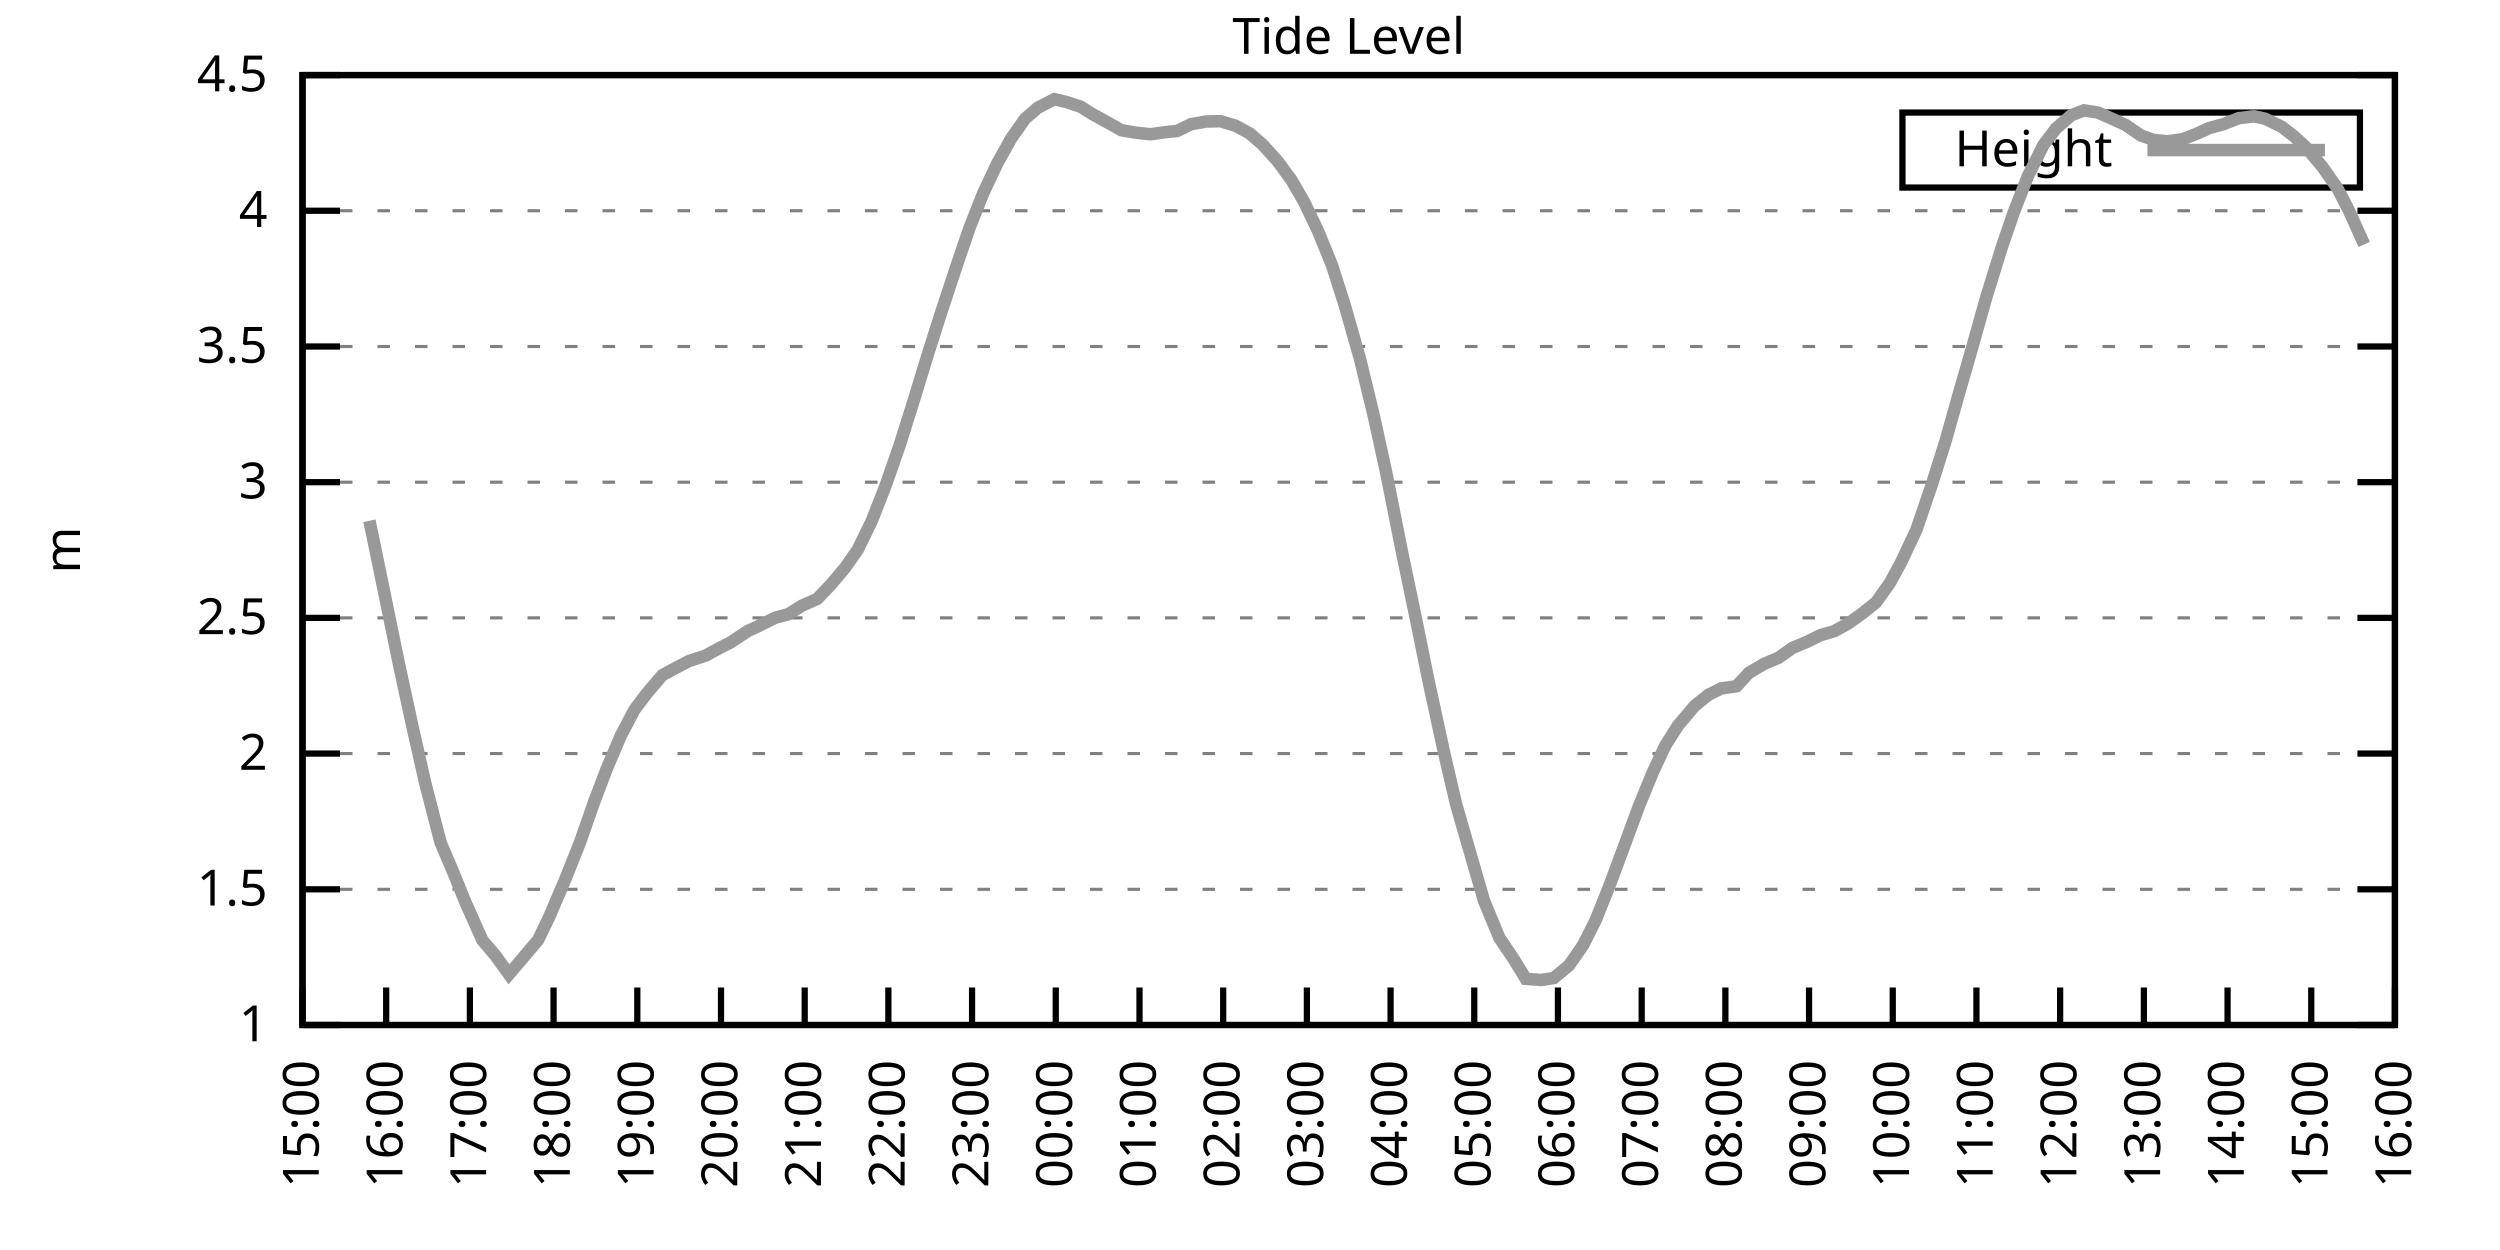
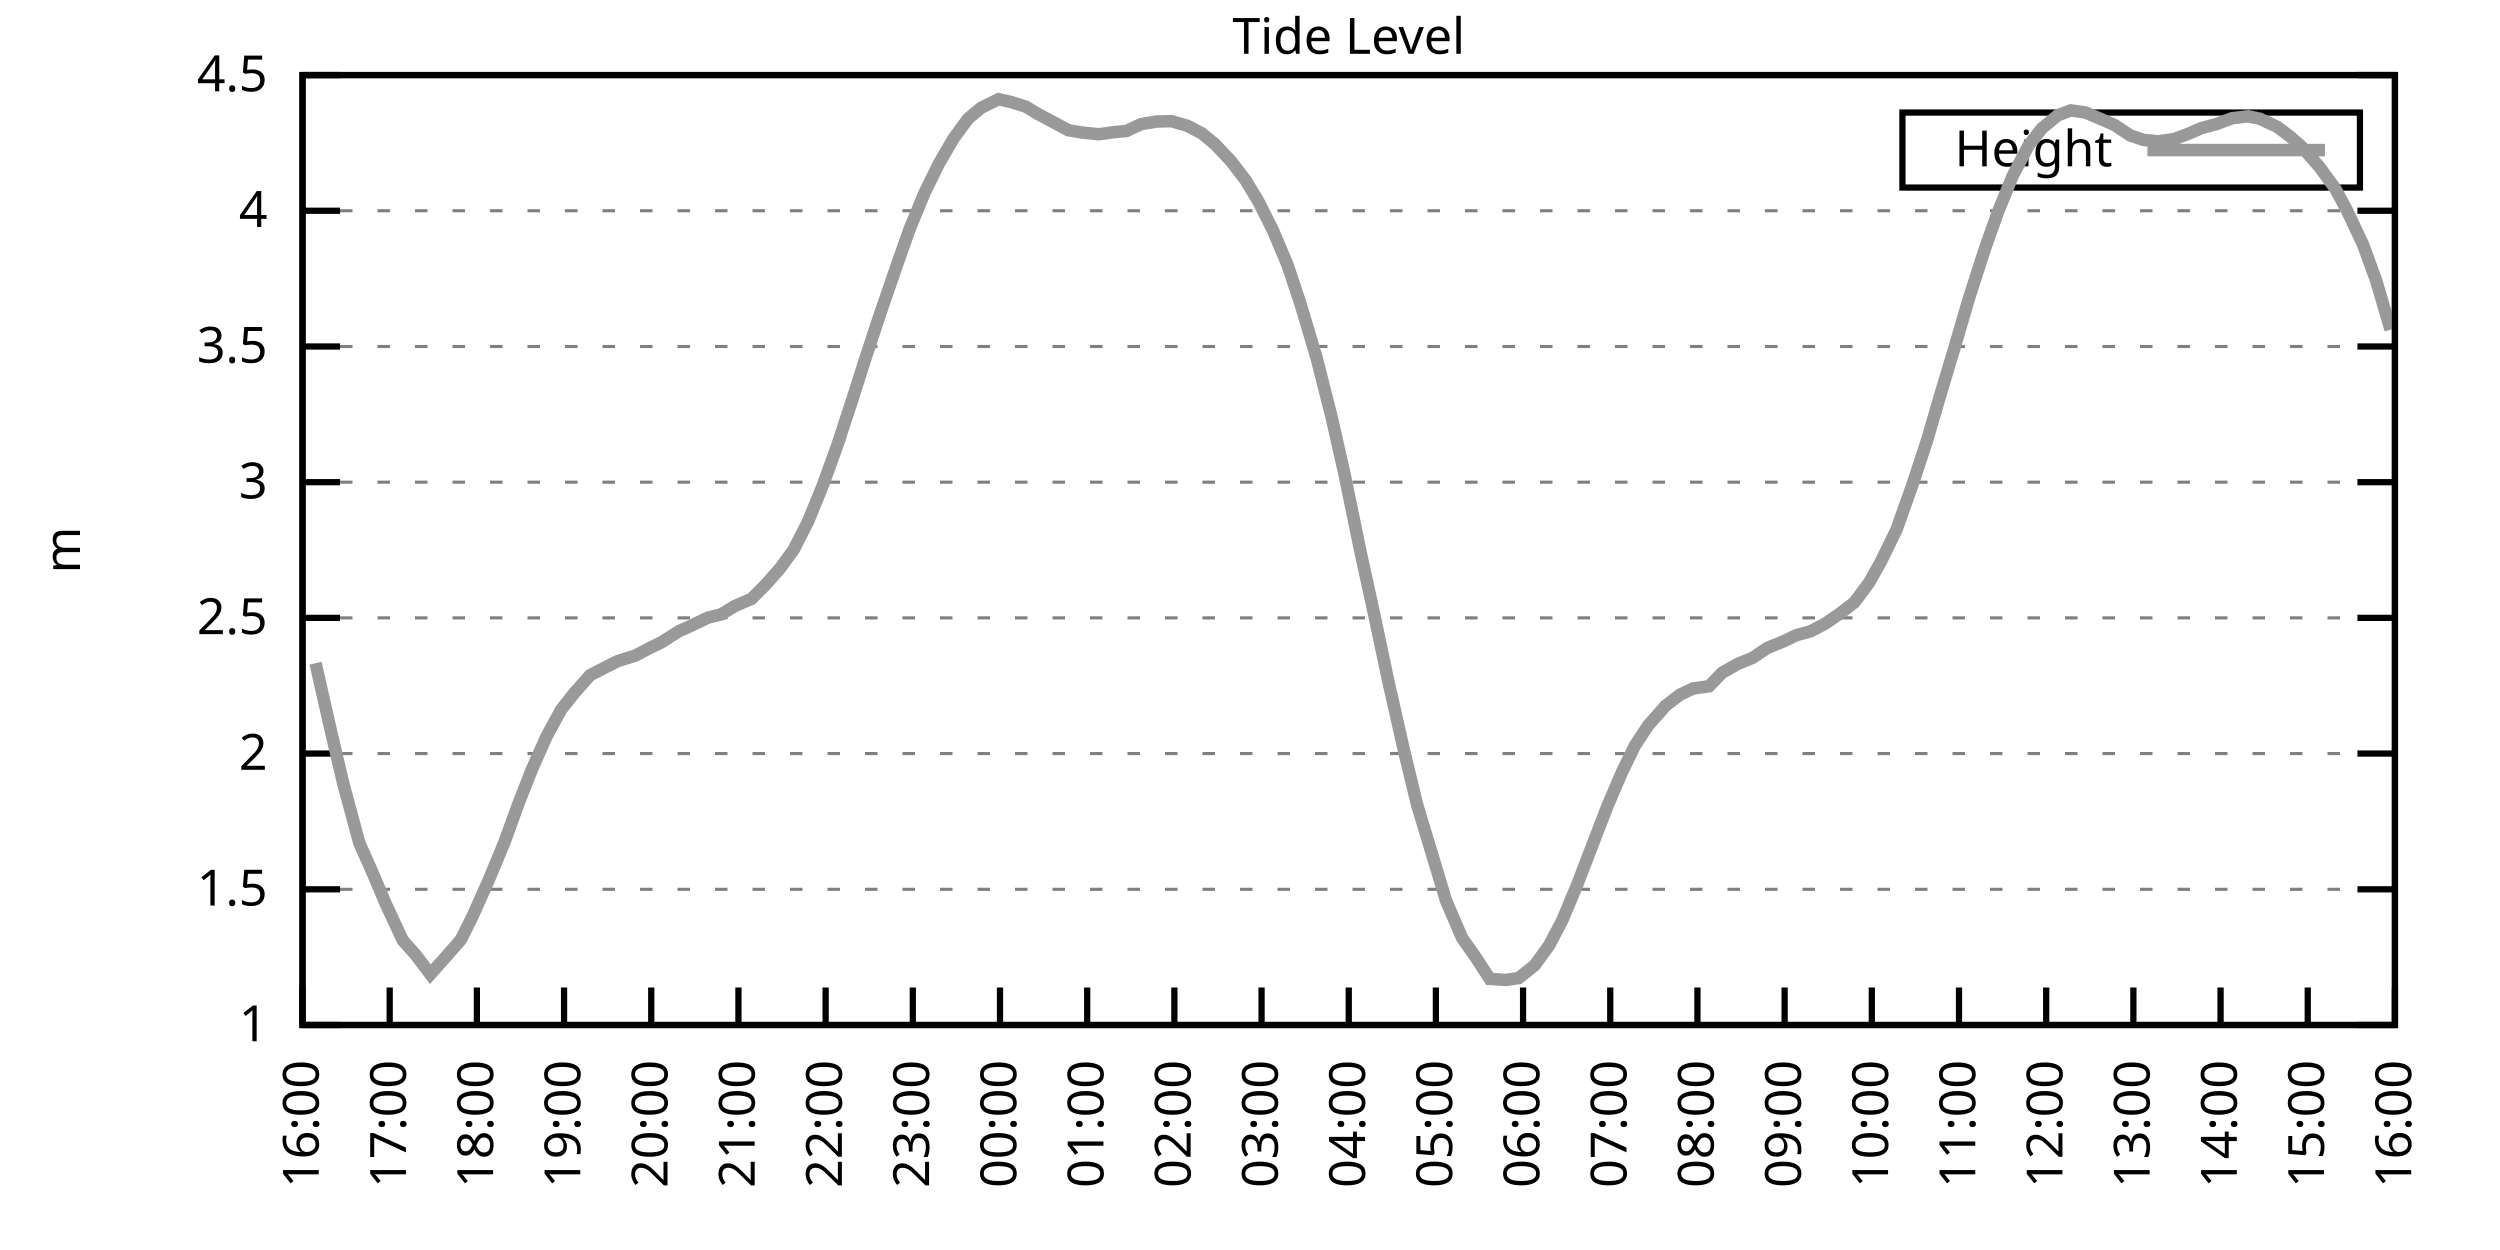
<svg xmlns="http://www.w3.org/2000/svg" xmlns:xlink="http://www.w3.org/1999/xlink" width="400" height="200" viewBox="0 0 400 200">
  <g id="gnuplot_canvas">
    <rect x="0" y="0" width="400" height="200" fill="none" />
    <defs>
      <circle id="gpDot" r="0.5" stroke-width="0.5" stroke="currentColor" />
      <path id="gpPt0" stroke-width="0.333" stroke="currentColor" d="M-1,0 h2 M0,-1 v2" />
      <path id="gpPt1" stroke-width="0.333" stroke="currentColor" d="M-1,-1 L1,1 M1,-1 L-1,1" />
      <path id="gpPt2" stroke-width="0.333" stroke="currentColor" d="M-1,0 L1,0 M0,-1 L0,1 M-1,-1 L1,1 M-1,1 L1,-1" />
      <rect id="gpPt3" stroke-width="0.333" stroke="currentColor" x="-1" y="-1" width="2" height="2" />
      <rect id="gpPt4" stroke-width="0.333" stroke="currentColor" fill="currentColor" x="-1" y="-1" width="2" height="2" />
      <circle id="gpPt5" stroke-width="0.333" stroke="currentColor" cx="0" cy="0" r="1" />
      <use xlink:href="#gpPt5" id="gpPt6" fill="currentColor" stroke="none" />
      <path id="gpPt7" stroke-width="0.333" stroke="currentColor" d="M0,-1.33 L-1.33,0.67 L1.33,0.67 z" />
      <use xlink:href="#gpPt7" id="gpPt8" fill="currentColor" stroke="none" />
      <use xlink:href="#gpPt7" id="gpPt9" stroke="currentColor" transform="rotate(180)" />
      <use xlink:href="#gpPt9" id="gpPt10" fill="currentColor" stroke="none" />
      <use xlink:href="#gpPt3" id="gpPt11" stroke="currentColor" transform="rotate(45)" />
      <use xlink:href="#gpPt11" id="gpPt12" fill="currentColor" stroke="none" />
      <path id="gpPt13" stroke-width="0.333" stroke="currentColor" d="M0,1.330 L1.265,0.411 L0.782,-1.067 L-0.782,-1.076 L-1.265,0.411 z" />
      <use xlink:href="#gpPt13" id="gpPt14" fill="currentColor" stroke="none" />
      <filter id="textbox" filterUnits="objectBoundingBox" x="0" y="0" height="1" width="1">
        <feFlood flood-color="white" flood-opacity="1" result="bgnd" />
        <feComposite in="SourceGraphic" in2="bgnd" operator="atop" />
      </filter>
      <filter id="greybox" filterUnits="objectBoundingBox" x="0" y="0" height="1" width="1">
        <feFlood flood-color="lightgrey" flood-opacity="1" result="grey" />
        <feComposite in="SourceGraphic" in2="grey" operator="atop" />
      </filter>
    </defs>
    <g fill="none" color="white" stroke="currentColor" stroke-width="1.00" stroke-linecap="butt" stroke-linejoin="miter">
</g>
    <g fill="none" color="black" stroke="currentColor" stroke-width="1.00" stroke-linecap="butt" stroke-linejoin="miter">
      <g stroke="none" shape-rendering="crispEdges">
        <polygon fill="rgb(255, 255, 255)" points="48.40,164.00 383.18,164.00 383.18,12.02 48.40,12.02 " />
      </g>
    </g>
    <g fill="none" color="black" stroke="currentColor" stroke-width="1.00" stroke-linecap="butt" stroke-linejoin="miter">
</g>
    <g fill="none" color="black" stroke="black" stroke-width="0.50" stroke-linecap="butt" stroke-linejoin="miter">
</g>
    <g fill="none" color="gray" stroke="currentColor" stroke-width="0.50" stroke-linecap="butt" stroke-linejoin="miter">
      <path stroke="gray" stroke-dasharray="2,4" class="gridline" d="M48.40,164.00 L383.19,164.00  " />
    </g>
    <g fill="none" color="gray" stroke="gray" stroke-width="1.00" stroke-linecap="butt" stroke-linejoin="miter">
</g>
    <g fill="none" color="black" stroke="currentColor" stroke-width="1.00" stroke-linecap="butt" stroke-linejoin="miter">
      <path stroke="black" d="M48.40,164.00 L54.40,164.00 M383.19,164.00 L377.19,164.00  " />
      <g transform="translate(42.80,166.60)" stroke="none" fill="black" font-family="Sans" font-size="8.00" text-anchor="end">
        <text>
          <tspan font-family="Sans"> 1</tspan>
        </text>
      </g>
    </g>
    <g fill="none" color="black" stroke="currentColor" stroke-width="1.00" stroke-linecap="butt" stroke-linejoin="miter">
</g>
    <g fill="none" color="black" stroke="black" stroke-width="0.50" stroke-linecap="butt" stroke-linejoin="miter">
</g>
    <g fill="none" color="gray" stroke="currentColor" stroke-width="0.50" stroke-linecap="butt" stroke-linejoin="miter">
      <path stroke="gray" stroke-dasharray="2,4" class="gridline" d="M48.40,142.29 L383.19,142.29  " />
    </g>
    <g fill="none" color="gray" stroke="gray" stroke-width="1.00" stroke-linecap="butt" stroke-linejoin="miter">
</g>
    <g fill="none" color="black" stroke="currentColor" stroke-width="1.00" stroke-linecap="butt" stroke-linejoin="miter">
      <path stroke="black" d="M48.40,142.29 L54.40,142.29 M383.19,142.29 L377.19,142.29  " />
      <g transform="translate(42.80,144.89)" stroke="none" fill="black" font-family="Sans" font-size="8.00" text-anchor="end">
        <text>
          <tspan font-family="Sans"> 1.5</tspan>
        </text>
      </g>
    </g>
    <g fill="none" color="black" stroke="currentColor" stroke-width="1.00" stroke-linecap="butt" stroke-linejoin="miter">
</g>
    <g fill="none" color="black" stroke="black" stroke-width="0.50" stroke-linecap="butt" stroke-linejoin="miter">
</g>
    <g fill="none" color="gray" stroke="currentColor" stroke-width="0.50" stroke-linecap="butt" stroke-linejoin="miter">
      <path stroke="gray" stroke-dasharray="2,4" class="gridline" d="M48.40,120.57 L383.19,120.57  " />
    </g>
    <g fill="none" color="gray" stroke="gray" stroke-width="1.00" stroke-linecap="butt" stroke-linejoin="miter">
</g>
    <g fill="none" color="black" stroke="currentColor" stroke-width="1.00" stroke-linecap="butt" stroke-linejoin="miter">
      <path stroke="black" d="M48.40,120.57 L54.40,120.57 M383.19,120.57 L377.19,120.57  " />
      <g transform="translate(42.80,123.17)" stroke="none" fill="black" font-family="Sans" font-size="8.00" text-anchor="end">
        <text>
          <tspan font-family="Sans"> 2</tspan>
        </text>
      </g>
    </g>
    <g fill="none" color="black" stroke="currentColor" stroke-width="1.00" stroke-linecap="butt" stroke-linejoin="miter">
</g>
    <g fill="none" color="black" stroke="black" stroke-width="0.50" stroke-linecap="butt" stroke-linejoin="miter">
</g>
    <g fill="none" color="gray" stroke="currentColor" stroke-width="0.50" stroke-linecap="butt" stroke-linejoin="miter">
      <path stroke="gray" stroke-dasharray="2,4" class="gridline" d="M48.40,98.86 L383.19,98.86  " />
    </g>
    <g fill="none" color="gray" stroke="gray" stroke-width="1.00" stroke-linecap="butt" stroke-linejoin="miter">
</g>
    <g fill="none" color="black" stroke="currentColor" stroke-width="1.00" stroke-linecap="butt" stroke-linejoin="miter">
      <path stroke="black" d="M48.40,98.86 L54.40,98.86 M383.19,98.86 L377.19,98.86  " />
      <g transform="translate(42.80,101.46)" stroke="none" fill="black" font-family="Sans" font-size="8.00" text-anchor="end">
        <text>
          <tspan font-family="Sans"> 2.5</tspan>
        </text>
      </g>
    </g>
    <g fill="none" color="black" stroke="currentColor" stroke-width="1.00" stroke-linecap="butt" stroke-linejoin="miter">
</g>
    <g fill="none" color="black" stroke="black" stroke-width="0.50" stroke-linecap="butt" stroke-linejoin="miter">
</g>
    <g fill="none" color="gray" stroke="currentColor" stroke-width="0.50" stroke-linecap="butt" stroke-linejoin="miter">
      <path stroke="gray" stroke-dasharray="2,4" class="gridline" d="M48.40,77.15 L383.19,77.15  " />
    </g>
    <g fill="none" color="gray" stroke="gray" stroke-width="1.00" stroke-linecap="butt" stroke-linejoin="miter">
</g>
    <g fill="none" color="black" stroke="currentColor" stroke-width="1.00" stroke-linecap="butt" stroke-linejoin="miter">
      <path stroke="black" d="M48.40,77.15 L54.40,77.15 M383.19,77.15 L377.19,77.15  " />
      <g transform="translate(42.80,79.75)" stroke="none" fill="black" font-family="Sans" font-size="8.00" text-anchor="end">
        <text>
          <tspan font-family="Sans"> 3</tspan>
        </text>
      </g>
    </g>
    <g fill="none" color="black" stroke="currentColor" stroke-width="1.00" stroke-linecap="butt" stroke-linejoin="miter">
</g>
    <g fill="none" color="black" stroke="black" stroke-width="0.50" stroke-linecap="butt" stroke-linejoin="miter">
</g>
    <g fill="none" color="gray" stroke="currentColor" stroke-width="0.50" stroke-linecap="butt" stroke-linejoin="miter">
      <path stroke="gray" stroke-dasharray="2,4" class="gridline" d="M48.40,55.44 L383.19,55.44  " />
    </g>
    <g fill="none" color="gray" stroke="gray" stroke-width="1.00" stroke-linecap="butt" stroke-linejoin="miter">
</g>
    <g fill="none" color="black" stroke="currentColor" stroke-width="1.00" stroke-linecap="butt" stroke-linejoin="miter">
      <path stroke="black" d="M48.40,55.44 L54.40,55.44 M383.19,55.44 L377.19,55.44  " />
      <g transform="translate(42.80,58.04)" stroke="none" fill="black" font-family="Sans" font-size="8.00" text-anchor="end">
        <text>
          <tspan font-family="Sans"> 3.5</tspan>
        </text>
      </g>
    </g>
    <g fill="none" color="black" stroke="currentColor" stroke-width="1.00" stroke-linecap="butt" stroke-linejoin="miter">
</g>
    <g fill="none" color="black" stroke="black" stroke-width="0.50" stroke-linecap="butt" stroke-linejoin="miter">
</g>
    <g fill="none" color="gray" stroke="currentColor" stroke-width="0.50" stroke-linecap="butt" stroke-linejoin="miter">
      <path stroke="gray" stroke-dasharray="2,4" class="gridline" d="M48.40,33.72 L383.19,33.72  " />
    </g>
    <g fill="none" color="gray" stroke="gray" stroke-width="1.00" stroke-linecap="butt" stroke-linejoin="miter">
</g>
    <g fill="none" color="black" stroke="currentColor" stroke-width="1.00" stroke-linecap="butt" stroke-linejoin="miter">
      <path stroke="black" d="M48.40,33.72 L54.40,33.72 M383.19,33.72 L377.19,33.72  " />
      <g transform="translate(42.80,36.32)" stroke="none" fill="black" font-family="Sans" font-size="8.00" text-anchor="end">
        <text>
          <tspan font-family="Sans"> 4</tspan>
        </text>
      </g>
    </g>
    <g fill="none" color="black" stroke="currentColor" stroke-width="1.00" stroke-linecap="butt" stroke-linejoin="miter">
</g>
    <g fill="none" color="black" stroke="black" stroke-width="0.50" stroke-linecap="butt" stroke-linejoin="miter">
</g>
    <g fill="none" color="gray" stroke="currentColor" stroke-width="0.50" stroke-linecap="butt" stroke-linejoin="miter">
      <path stroke="gray" stroke-dasharray="2,4" class="gridline" d="M48.40,12.01 L383.19,12.01  " />
    </g>
    <g fill="none" color="gray" stroke="gray" stroke-width="1.00" stroke-linecap="butt" stroke-linejoin="miter">
</g>
    <g fill="none" color="black" stroke="currentColor" stroke-width="1.00" stroke-linecap="butt" stroke-linejoin="miter">
      <path stroke="black" d="M48.40,12.01 L54.40,12.01 M383.19,12.01 L377.19,12.01  " />
      <g transform="translate(42.80,14.61)" stroke="none" fill="black" font-family="Sans" font-size="8.00" text-anchor="end">
        <text>
          <tspan font-family="Sans"> 4.5</tspan>
        </text>
      </g>
    </g>
    <g fill="none" color="black" stroke="currentColor" stroke-width="1.00" stroke-linecap="butt" stroke-linejoin="miter">
      <path stroke="black" d="M48.40,164.00 L48.40,158.00  " />
      <g transform="translate(51.00,169.60) rotate(270.00)" stroke="none" fill="black" font-family="Sans" font-size="8.00" text-anchor="end">
        <text>
-           <tspan font-family="Sans">15:00</tspan>
-         </text>
-       </g>
-     </g>
-     <g fill="none" color="black" stroke="currentColor" stroke-width="1.00" stroke-linecap="butt" stroke-linejoin="miter">
-       <path stroke="black" d="M61.79,164.00 L61.79,158.00  " />
-       <g transform="translate(64.39,169.60) rotate(270.00)" stroke="none" fill="black" font-family="Sans" font-size="8.00" text-anchor="end">
-         <text>
          <tspan font-family="Sans">16:00</tspan>
        </text>
      </g>
    </g>
    <g fill="none" color="black" stroke="currentColor" stroke-width="1.00" stroke-linecap="butt" stroke-linejoin="miter">
-       <path stroke="black" d="M75.18,164.00 L75.18,158.00  " />
-       <g transform="translate(77.78,169.60) rotate(270.00)" stroke="none" fill="black" font-family="Sans" font-size="8.00" text-anchor="end">
+       <path stroke="black" d="M62.35,164.00 L62.35,158.00  " />
+       <g transform="translate(64.95,169.60) rotate(270.00)" stroke="none" fill="black" font-family="Sans" font-size="8.00" text-anchor="end">
        <text>
          <tspan font-family="Sans">17:00</tspan>
        </text>
      </g>
    </g>
    <g fill="none" color="black" stroke="currentColor" stroke-width="1.00" stroke-linecap="butt" stroke-linejoin="miter">
-       <path stroke="black" d="M88.57,164.00 L88.57,158.00  " />
-       <g transform="translate(91.17,169.60) rotate(270.00)" stroke="none" fill="black" font-family="Sans" font-size="8.00" text-anchor="end">
+       <path stroke="black" d="M76.30,164.00 L76.30,158.00  " />
+       <g transform="translate(78.90,169.60) rotate(270.00)" stroke="none" fill="black" font-family="Sans" font-size="8.00" text-anchor="end">
        <text>
          <tspan font-family="Sans">18:00</tspan>
        </text>
      </g>
    </g>
    <g fill="none" color="black" stroke="currentColor" stroke-width="1.00" stroke-linecap="butt" stroke-linejoin="miter">
-       <path stroke="black" d="M101.97,164.00 L101.97,158.00  " />
-       <g transform="translate(104.57,169.60) rotate(270.00)" stroke="none" fill="black" font-family="Sans" font-size="8.00" text-anchor="end">
+       <path stroke="black" d="M90.25,164.00 L90.25,158.00  " />
+       <g transform="translate(92.85,169.60) rotate(270.00)" stroke="none" fill="black" font-family="Sans" font-size="8.00" text-anchor="end">
        <text>
          <tspan font-family="Sans">19:00</tspan>
        </text>
      </g>
    </g>
    <g fill="none" color="black" stroke="currentColor" stroke-width="1.00" stroke-linecap="butt" stroke-linejoin="miter">
-       <path stroke="black" d="M115.36,164.00 L115.36,158.00  " />
-       <g transform="translate(117.96,169.60) rotate(270.00)" stroke="none" fill="black" font-family="Sans" font-size="8.00" text-anchor="end">
+       <path stroke="black" d="M104.20,164.00 L104.20,158.00  " />
+       <g transform="translate(106.80,169.60) rotate(270.00)" stroke="none" fill="black" font-family="Sans" font-size="8.00" text-anchor="end">
        <text>
          <tspan font-family="Sans">20:00</tspan>
        </text>
      </g>
    </g>
    <g fill="none" color="black" stroke="currentColor" stroke-width="1.00" stroke-linecap="butt" stroke-linejoin="miter">
-       <path stroke="black" d="M128.75,164.00 L128.75,158.00  " />
-       <g transform="translate(131.35,169.60) rotate(270.00)" stroke="none" fill="black" font-family="Sans" font-size="8.00" text-anchor="end">
+       <path stroke="black" d="M118.15,164.00 L118.15,158.00  " />
+       <g transform="translate(120.75,169.60) rotate(270.00)" stroke="none" fill="black" font-family="Sans" font-size="8.00" text-anchor="end">
        <text>
          <tspan font-family="Sans">21:00</tspan>
        </text>
      </g>
    </g>
    <g fill="none" color="black" stroke="currentColor" stroke-width="1.00" stroke-linecap="butt" stroke-linejoin="miter">
-       <path stroke="black" d="M142.14,164.00 L142.14,158.00  " />
-       <g transform="translate(144.74,169.60) rotate(270.00)" stroke="none" fill="black" font-family="Sans" font-size="8.00" text-anchor="end">
+       <path stroke="black" d="M132.10,164.00 L132.10,158.00  " />
+       <g transform="translate(134.70,169.60) rotate(270.00)" stroke="none" fill="black" font-family="Sans" font-size="8.00" text-anchor="end">
        <text>
          <tspan font-family="Sans">22:00</tspan>
        </text>
      </g>
    </g>
    <g fill="none" color="black" stroke="currentColor" stroke-width="1.00" stroke-linecap="butt" stroke-linejoin="miter">
-       <path stroke="black" d="M155.53,164.00 L155.53,158.00  " />
-       <g transform="translate(158.13,169.60) rotate(270.00)" stroke="none" fill="black" font-family="Sans" font-size="8.00" text-anchor="end">
+       <path stroke="black" d="M146.05,164.00 L146.05,158.00  " />
+       <g transform="translate(148.65,169.60) rotate(270.00)" stroke="none" fill="black" font-family="Sans" font-size="8.00" text-anchor="end">
        <text>
          <tspan font-family="Sans">23:00</tspan>
        </text>
      </g>
    </g>
    <g fill="none" color="black" stroke="currentColor" stroke-width="1.00" stroke-linecap="butt" stroke-linejoin="miter">
-       <path stroke="black" d="M168.92,164.00 L168.92,158.00  " />
-       <g transform="translate(171.52,169.60) rotate(270.00)" stroke="none" fill="black" font-family="Sans" font-size="8.00" text-anchor="end">
+       <path stroke="black" d="M160.00,164.00 L160.00,158.00  " />
+       <g transform="translate(162.60,169.60) rotate(270.00)" stroke="none" fill="black" font-family="Sans" font-size="8.00" text-anchor="end">
        <text>
          <tspan font-family="Sans">00:00</tspan>
        </text>
      </g>
    </g>
    <g fill="none" color="black" stroke="currentColor" stroke-width="1.00" stroke-linecap="butt" stroke-linejoin="miter">
-       <path stroke="black" d="M182.32,164.00 L182.32,158.00  " />
-       <g transform="translate(184.92,169.60) rotate(270.00)" stroke="none" fill="black" font-family="Sans" font-size="8.00" text-anchor="end">
+       <path stroke="black" d="M173.95,164.00 L173.95,158.00  " />
+       <g transform="translate(176.55,169.60) rotate(270.00)" stroke="none" fill="black" font-family="Sans" font-size="8.00" text-anchor="end">
        <text>
          <tspan font-family="Sans">01:00</tspan>
        </text>
      </g>
    </g>
    <g fill="none" color="black" stroke="currentColor" stroke-width="1.00" stroke-linecap="butt" stroke-linejoin="miter">
-       <path stroke="black" d="M195.71,164.00 L195.71,158.00  " />
-       <g transform="translate(198.31,169.60) rotate(270.00)" stroke="none" fill="black" font-family="Sans" font-size="8.00" text-anchor="end">
+       <path stroke="black" d="M187.90,164.00 L187.90,158.00  " />
+       <g transform="translate(190.50,169.60) rotate(270.00)" stroke="none" fill="black" font-family="Sans" font-size="8.00" text-anchor="end">
        <text>
          <tspan font-family="Sans">02:00</tspan>
        </text>
      </g>
    </g>
    <g fill="none" color="black" stroke="currentColor" stroke-width="1.00" stroke-linecap="butt" stroke-linejoin="miter">
-       <path stroke="black" d="M209.10,164.00 L209.10,158.00  " />
-       <g transform="translate(211.70,169.60) rotate(270.00)" stroke="none" fill="black" font-family="Sans" font-size="8.00" text-anchor="end">
+       <path stroke="black" d="M201.85,164.00 L201.85,158.00  " />
+       <g transform="translate(204.45,169.60) rotate(270.00)" stroke="none" fill="black" font-family="Sans" font-size="8.00" text-anchor="end">
        <text>
          <tspan font-family="Sans">03:00</tspan>
        </text>
      </g>
    </g>
    <g fill="none" color="black" stroke="currentColor" stroke-width="1.00" stroke-linecap="butt" stroke-linejoin="miter">
-       <path stroke="black" d="M222.49,164.00 L222.49,158.00  " />
-       <g transform="translate(225.09,169.60) rotate(270.00)" stroke="none" fill="black" font-family="Sans" font-size="8.00" text-anchor="end">
+       <path stroke="black" d="M215.80,164.00 L215.80,158.00  " />
+       <g transform="translate(218.40,169.60) rotate(270.00)" stroke="none" fill="black" font-family="Sans" font-size="8.00" text-anchor="end">
        <text>
          <tspan font-family="Sans">04:00</tspan>
        </text>
      </g>
    </g>
    <g fill="none" color="black" stroke="currentColor" stroke-width="1.00" stroke-linecap="butt" stroke-linejoin="miter">
-       <path stroke="black" d="M235.88,164.00 L235.88,158.00  " />
-       <g transform="translate(238.48,169.60) rotate(270.00)" stroke="none" fill="black" font-family="Sans" font-size="8.00" text-anchor="end">
+       <path stroke="black" d="M229.74,164.00 L229.74,158.00  " />
+       <g transform="translate(232.34,169.60) rotate(270.00)" stroke="none" fill="black" font-family="Sans" font-size="8.00" text-anchor="end">
        <text>
          <tspan font-family="Sans">05:00</tspan>
        </text>
      </g>
    </g>
    <g fill="none" color="black" stroke="currentColor" stroke-width="1.00" stroke-linecap="butt" stroke-linejoin="miter">
-       <path stroke="black" d="M249.27,164.00 L249.27,158.00  " />
-       <g transform="translate(251.87,169.60) rotate(270.00)" stroke="none" fill="black" font-family="Sans" font-size="8.00" text-anchor="end">
+       <path stroke="black" d="M243.69,164.00 L243.69,158.00  " />
+       <g transform="translate(246.29,169.60) rotate(270.00)" stroke="none" fill="black" font-family="Sans" font-size="8.00" text-anchor="end">
        <text>
          <tspan font-family="Sans">06:00</tspan>
        </text>
      </g>
    </g>
    <g fill="none" color="black" stroke="currentColor" stroke-width="1.00" stroke-linecap="butt" stroke-linejoin="miter">
-       <path stroke="black" d="M262.67,164.00 L262.67,158.00  " />
-       <g transform="translate(265.27,169.60) rotate(270.00)" stroke="none" fill="black" font-family="Sans" font-size="8.00" text-anchor="end">
+       <path stroke="black" d="M257.64,164.00 L257.64,158.00  " />
+       <g transform="translate(260.24,169.60) rotate(270.00)" stroke="none" fill="black" font-family="Sans" font-size="8.00" text-anchor="end">
        <text>
          <tspan font-family="Sans">07:00</tspan>
        </text>
      </g>
    </g>
    <g fill="none" color="black" stroke="currentColor" stroke-width="1.00" stroke-linecap="butt" stroke-linejoin="miter">
-       <path stroke="black" d="M276.06,164.00 L276.06,158.00  " />
-       <g transform="translate(278.66,169.60) rotate(270.00)" stroke="none" fill="black" font-family="Sans" font-size="8.00" text-anchor="end">
+       <path stroke="black" d="M271.59,164.00 L271.59,158.00  " />
+       <g transform="translate(274.19,169.60) rotate(270.00)" stroke="none" fill="black" font-family="Sans" font-size="8.00" text-anchor="end">
        <text>
          <tspan font-family="Sans">08:00</tspan>
        </text>
      </g>
    </g>
    <g fill="none" color="black" stroke="currentColor" stroke-width="1.00" stroke-linecap="butt" stroke-linejoin="miter">
-       <path stroke="black" d="M289.45,164.00 L289.45,158.00  " />
-       <g transform="translate(292.05,169.60) rotate(270.00)" stroke="none" fill="black" font-family="Sans" font-size="8.00" text-anchor="end">
+       <path stroke="black" d="M285.54,164.00 L285.54,158.00  " />
+       <g transform="translate(288.14,169.60) rotate(270.00)" stroke="none" fill="black" font-family="Sans" font-size="8.00" text-anchor="end">
        <text>
          <tspan font-family="Sans">09:00</tspan>
        </text>
      </g>
    </g>
    <g fill="none" color="black" stroke="currentColor" stroke-width="1.00" stroke-linecap="butt" stroke-linejoin="miter">
-       <path stroke="black" d="M302.84,164.00 L302.84,158.00  " />
-       <g transform="translate(305.44,169.60) rotate(270.00)" stroke="none" fill="black" font-family="Sans" font-size="8.00" text-anchor="end">
+       <path stroke="black" d="M299.49,164.00 L299.49,158.00  " />
+       <g transform="translate(302.09,169.60) rotate(270.00)" stroke="none" fill="black" font-family="Sans" font-size="8.00" text-anchor="end">
        <text>
          <tspan font-family="Sans">10:00</tspan>
        </text>
      </g>
    </g>
    <g fill="none" color="black" stroke="currentColor" stroke-width="1.00" stroke-linecap="butt" stroke-linejoin="miter">
-       <path stroke="black" d="M316.23,164.00 L316.23,158.00  " />
-       <g transform="translate(318.83,169.60) rotate(270.00)" stroke="none" fill="black" font-family="Sans" font-size="8.00" text-anchor="end">
+       <path stroke="black" d="M313.44,164.00 L313.44,158.00  " />
+       <g transform="translate(316.04,169.60) rotate(270.00)" stroke="none" fill="black" font-family="Sans" font-size="8.00" text-anchor="end">
        <text>
          <tspan font-family="Sans">11:00</tspan>
        </text>
      </g>
    </g>
    <g fill="none" color="black" stroke="currentColor" stroke-width="1.00" stroke-linecap="butt" stroke-linejoin="miter">
-       <path stroke="black" d="M329.62,164.00 L329.62,158.00  " />
-       <g transform="translate(332.22,169.60) rotate(270.00)" stroke="none" fill="black" font-family="Sans" font-size="8.00" text-anchor="end">
+       <path stroke="black" d="M327.39,164.00 L327.39,158.00  " />
+       <g transform="translate(329.99,169.60) rotate(270.00)" stroke="none" fill="black" font-family="Sans" font-size="8.00" text-anchor="end">
        <text>
          <tspan font-family="Sans">12:00</tspan>
        </text>
      </g>
    </g>
    <g fill="none" color="black" stroke="currentColor" stroke-width="1.00" stroke-linecap="butt" stroke-linejoin="miter">
-       <path stroke="black" d="M343.02,164.00 L343.02,158.00  " />
-       <g transform="translate(345.62,169.60) rotate(270.00)" stroke="none" fill="black" font-family="Sans" font-size="8.00" text-anchor="end">
+       <path stroke="black" d="M341.34,164.00 L341.34,158.00  " />
+       <g transform="translate(343.94,169.60) rotate(270.00)" stroke="none" fill="black" font-family="Sans" font-size="8.00" text-anchor="end">
        <text>
          <tspan font-family="Sans">13:00</tspan>
        </text>
      </g>
    </g>
    <g fill="none" color="black" stroke="currentColor" stroke-width="1.00" stroke-linecap="butt" stroke-linejoin="miter">
-       <path stroke="black" d="M356.41,164.00 L356.41,158.00  " />
-       <g transform="translate(359.01,169.60) rotate(270.00)" stroke="none" fill="black" font-family="Sans" font-size="8.00" text-anchor="end">
+       <path stroke="black" d="M355.29,164.00 L355.29,158.00  " />
+       <g transform="translate(357.89,169.60) rotate(270.00)" stroke="none" fill="black" font-family="Sans" font-size="8.00" text-anchor="end">
        <text>
          <tspan font-family="Sans">14:00</tspan>
        </text>
      </g>
    </g>
    <g fill="none" color="black" stroke="currentColor" stroke-width="1.00" stroke-linecap="butt" stroke-linejoin="miter">
-       <path stroke="black" d="M369.80,164.00 L369.80,158.00  " />
-       <g transform="translate(372.40,169.60) rotate(270.00)" stroke="none" fill="black" font-family="Sans" font-size="8.00" text-anchor="end">
+       <path stroke="black" d="M369.24,164.00 L369.24,158.00  " />
+       <g transform="translate(371.84,169.60) rotate(270.00)" stroke="none" fill="black" font-family="Sans" font-size="8.00" text-anchor="end">
        <text>
          <tspan font-family="Sans">15:00</tspan>
        </text>
      </g>
    </g>
    <g fill="none" color="black" stroke="currentColor" stroke-width="1.00" stroke-linecap="butt" stroke-linejoin="miter">
      <path stroke="black" d="M383.19,164.00 L383.19,158.00  " />
      <g transform="translate(385.79,169.60) rotate(270.00)" stroke="none" fill="black" font-family="Sans" font-size="8.00" text-anchor="end">
        <text>
          <tspan font-family="Sans">16:00</tspan>
        </text>
      </g>
    </g>
    <g fill="none" color="black" stroke="currentColor" stroke-width="1.00" stroke-linecap="butt" stroke-linejoin="miter">
</g>
    <g fill="none" color="black" stroke="currentColor" stroke-width="1.00" stroke-linecap="butt" stroke-linejoin="miter">
      <path stroke="black" d="M48.40,12.01 L48.40,164.00 L383.19,164.00 L383.19,12.01 L48.40,12.01 Z  " />
    </g>
    <g fill="none" color="black" stroke="currentColor" stroke-width="1.00" stroke-linecap="butt" stroke-linejoin="miter">
</g>
    <g fill="none" color="black" stroke="currentColor" stroke-width="1.00" stroke-linecap="butt" stroke-linejoin="miter">
      <path stroke="black" d="M304.39,30.01 L304.39,18.01 L377.59,18.01 L377.59,30.01 L304.39,30.01 Z  " />
    </g>
    <g id="Tide_level_plot_1">
      <g fill="none" color="white" stroke="black" stroke-width="2.00" stroke-linecap="butt" stroke-linejoin="miter">
</g>
      <g fill="none" color="black" stroke="currentColor" stroke-width="2.00" stroke-linecap="butt" stroke-linejoin="miter">
        <g transform="translate(337.99,26.61)" stroke="none" fill="black" font-family="Sans" font-size="8.00" text-anchor="end">
          <text>
            <tspan font-family="Sans">Height</tspan>
          </text>
        </g>
      </g>
      <g fill="none" color="black" stroke="currentColor" stroke-width="2.00" stroke-linecap="butt" stroke-linejoin="miter">
-         <path stroke="rgb(153, 153, 153)" d="M343.59,24.01 L371.99,24.01 M59.11,83.32 L61.12,93.04 L63.80,106.11 L66.03,116.41 L68.04,125.31 L70.50,134.82   L72.50,139.51 L74.51,144.46 L77.19,150.45 L79.20,152.80 L81.43,155.88 L83.44,153.53 L86.12,150.36 L87.91,146.63   L90.36,140.90 L92.82,134.73 L95.05,128.35 L97.06,123.05 L99.29,117.80 L101.52,113.54 L103.53,110.89 L105.98,108.02   L107.99,106.94 L110.22,105.77 L112.90,104.90 L115.13,103.68 L116.92,102.77 L119.60,100.99 L121.38,100.16 L124.06,98.82   L126.07,98.30 L128.30,96.91 L130.76,95.82 L132.99,93.48 L135.22,90.83 L137.23,87.96 L139.46,83.40 L141.69,77.71   L143.93,71.29 L146.16,64.21 L148.39,56.91 L150.40,50.57 L153.08,42.45 L155.09,36.55 L157.32,30.90 L159.55,26.17   L161.78,22.17 L164.01,19.00 L166.02,17.26 L168.70,15.87 L170.71,16.35 L172.94,17.09 L174.73,18.22 L177.41,19.70   L179.41,20.83 L181.65,21.22 L184.10,21.48 L186.56,21.13 L188.34,20.96 L190.57,19.87 L193.03,19.44 L195.26,19.39   L197.72,20.13 L199.95,21.35 L201.96,23.08 L204.41,25.78 L206.64,28.82 L208.65,32.29 L210.88,36.94 L213.12,42.45   L215.13,48.75 L217.58,57.35 L219.81,66.55 L221.82,75.76 L224.28,88.14 L226.51,98.82 L228.52,108.72 L230.97,120.05   L232.98,128.69 L237.44,144.11 L239.90,150.06 L242.13,153.36 L244.14,156.62 L246.60,156.79 L248.60,156.49 L251.06,154.45   L253.29,151.23 L255.30,147.24 L257.53,141.68 L259.99,135.04 L262.22,129.00 L264.45,123.57 L266.46,119.27 L268.47,116.10   L271.15,112.93 L273.38,111.15 L275.39,110.15 L277.84,109.80 L279.85,107.63 L282.31,106.20 L284.54,105.25 L286.77,103.68   L289.23,102.64 L291.23,101.64 L293.47,100.99 L295.70,99.77 L297.93,98.17 L300.16,96.39 L302.39,93.26 L304.18,89.96   L306.63,84.75 L309.09,77.54 L311.32,70.46 L313.33,63.30 L315.56,55.57 L317.79,47.62 L320.25,39.67 L322.26,33.81   L324.49,28.12 L326.95,23.21 L328.95,20.56 L331.41,18.44 L333.42,17.66 L335.65,18.00 L338.33,19.18 L340.11,20.00   L342.57,21.69 L344.58,22.39 L346.81,22.61 L349.26,22.26 L351.50,21.39 L353.51,20.48 L355.74,19.87 L358.19,18.91   L360.65,18.61 L362.43,19.00 L365.11,20.30 L367.12,21.87 L368.91,23.52 L371.58,26.69 L374.04,30.21 L375.82,33.68   L378.28,39.11  " />
+         <path stroke="rgb(153, 153, 153)" d="M343.59,24.01 L371.99,24.01 M50.49,106.11 L52.82,116.41 L54.91,125.31 L57.47,134.82 L59.56,139.51 L61.65,144.46   L64.44,150.45 L66.53,152.80 L68.86,155.88 L70.95,153.53 L73.74,150.36 L75.60,146.63 L78.16,140.90 L80.72,134.73   L83.04,128.35 L85.13,123.05 L87.46,117.80 L89.78,113.54 L91.88,110.89 L94.43,108.02 L96.53,106.94 L98.85,105.77   L101.64,104.90 L103.97,103.68 L105.83,102.77 L108.62,100.99 L110.48,100.16 L113.27,98.82 L115.36,98.30 L117.68,96.91   L120.24,95.82 L122.57,93.48 L124.89,90.83 L126.98,87.96 L129.31,83.40 L131.63,77.71 L133.96,71.29 L136.28,64.21   L138.61,56.91 L140.70,50.57 L143.49,42.45 L145.58,36.55 L147.91,30.90 L150.23,26.17 L152.56,22.17 L154.88,19.00   L156.97,17.26 L159.76,15.87 L161.86,16.35 L164.18,17.09 L166.04,18.22 L168.83,19.70 L170.92,20.83 L173.25,21.22   L175.81,21.48 L178.36,21.13 L180.22,20.96 L182.55,19.87 L185.11,19.44 L187.43,19.39 L189.99,20.13 L192.31,21.35   L194.41,23.08 L196.96,25.78 L199.29,28.82 L201.38,32.29 L203.71,36.94 L206.03,42.45 L208.12,48.75 L210.68,57.35   L213.01,66.55 L215.10,75.76 L217.65,88.14 L219.98,98.82 L222.07,108.72 L224.63,120.05 L226.72,128.69 L231.37,144.11   L233.93,150.06 L236.25,153.36 L238.35,156.62 L240.90,156.79 L243.00,156.49 L245.55,154.45 L247.88,151.23 L249.97,147.24   L252.30,141.68 L254.85,135.04 L257.18,129.00 L259.50,123.57 L261.60,119.27 L263.69,116.10 L266.48,112.93 L268.80,111.15   L270.90,110.15 L273.45,109.80 L275.55,107.63 L278.10,106.20 L280.43,105.25 L282.75,103.68 L285.31,102.64 L287.40,101.64   L289.73,100.99 L292.05,99.77 L294.38,98.17 L296.70,96.39 L299.03,93.26 L300.89,89.96 L303.44,84.75 L306.00,77.54   L308.33,70.46 L310.42,63.30 L312.74,55.57 L315.07,47.62 L317.63,39.67 L319.72,33.81 L322.04,28.12 L324.60,23.21   L326.69,20.56 L329.25,18.44 L331.34,17.66 L333.67,18.00 L336.46,19.18 L338.32,20.00 L340.88,21.69 L342.97,22.39   L345.29,22.61 L347.85,22.26 L350.18,21.39 L352.27,20.48 L354.59,19.87 L357.15,18.91 L359.71,18.61 L361.57,19.00   L364.36,20.30 L366.45,21.87 L368.31,23.52 L371.10,26.69 L373.66,30.21 L375.52,33.68 L378.08,39.11 L380.17,44.84   L382.49,52.74  " />
      </g>
    </g>
    <g fill="none" color="black" stroke="currentColor" stroke-width="2.00" stroke-linecap="butt" stroke-linejoin="miter">
</g>
    <g fill="none" color="black" stroke="black" stroke-width="1.00" stroke-linecap="butt" stroke-linejoin="miter">
</g>
    <g fill="none" color="black" stroke="currentColor" stroke-width="1.00" stroke-linecap="butt" stroke-linejoin="miter">
      <path stroke="black" d="M48.40,12.01 L48.40,164.00 L383.19,164.00 L383.19,12.01 L48.40,12.01 Z  " />
      <g transform="translate(12.80,88.01) rotate(270.00)" stroke="none" fill="black" font-family="Sans" font-size="8.00" text-anchor="middle">
        <text>
          <tspan font-family="Sans">m</tspan>
        </text>
      </g>
    </g>
    <g fill="none" color="black" stroke="currentColor" stroke-width="1.00" stroke-linecap="butt" stroke-linejoin="miter">
</g>
    <g fill="none" color="black" stroke="currentColor" stroke-width="1.00" stroke-linecap="butt" stroke-linejoin="miter">
      <g transform="translate(215.79,8.61)" stroke="none" fill="black" font-family="Sans" font-size="8.00" text-anchor="middle">
        <text>
          <tspan font-family="Sans">Tide Level</tspan>
        </text>
      </g>
    </g>
    <g fill="none" color="black" stroke="currentColor" stroke-width="1.00" stroke-linecap="butt" stroke-linejoin="miter">
</g>
  </g>
</svg>
